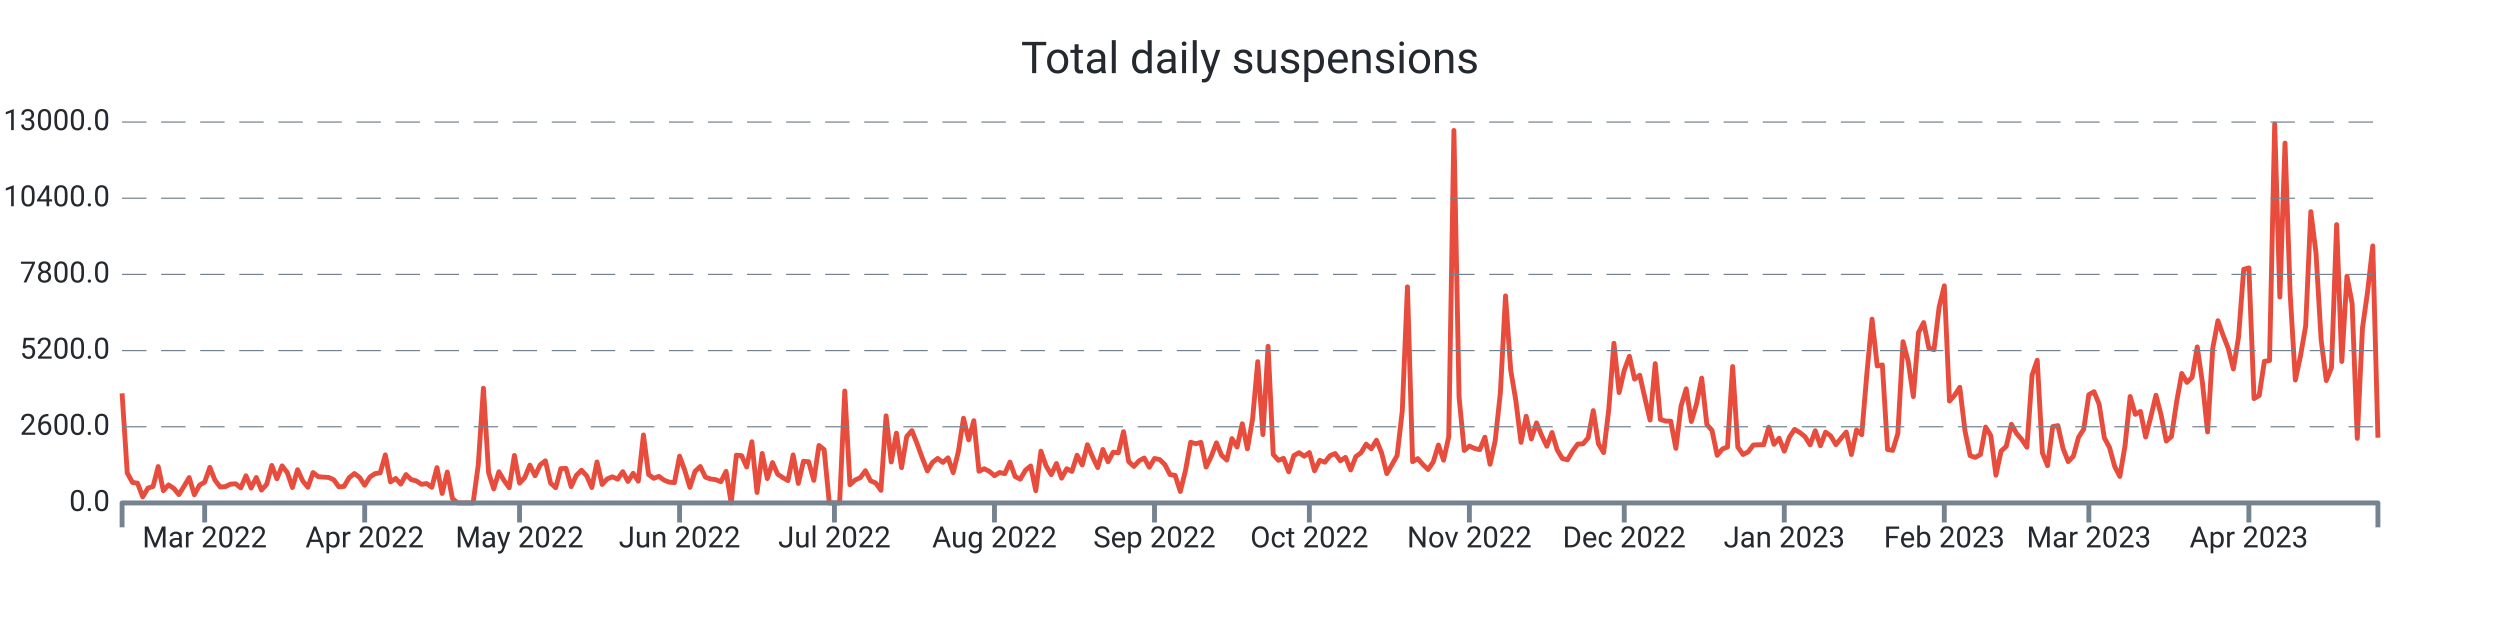
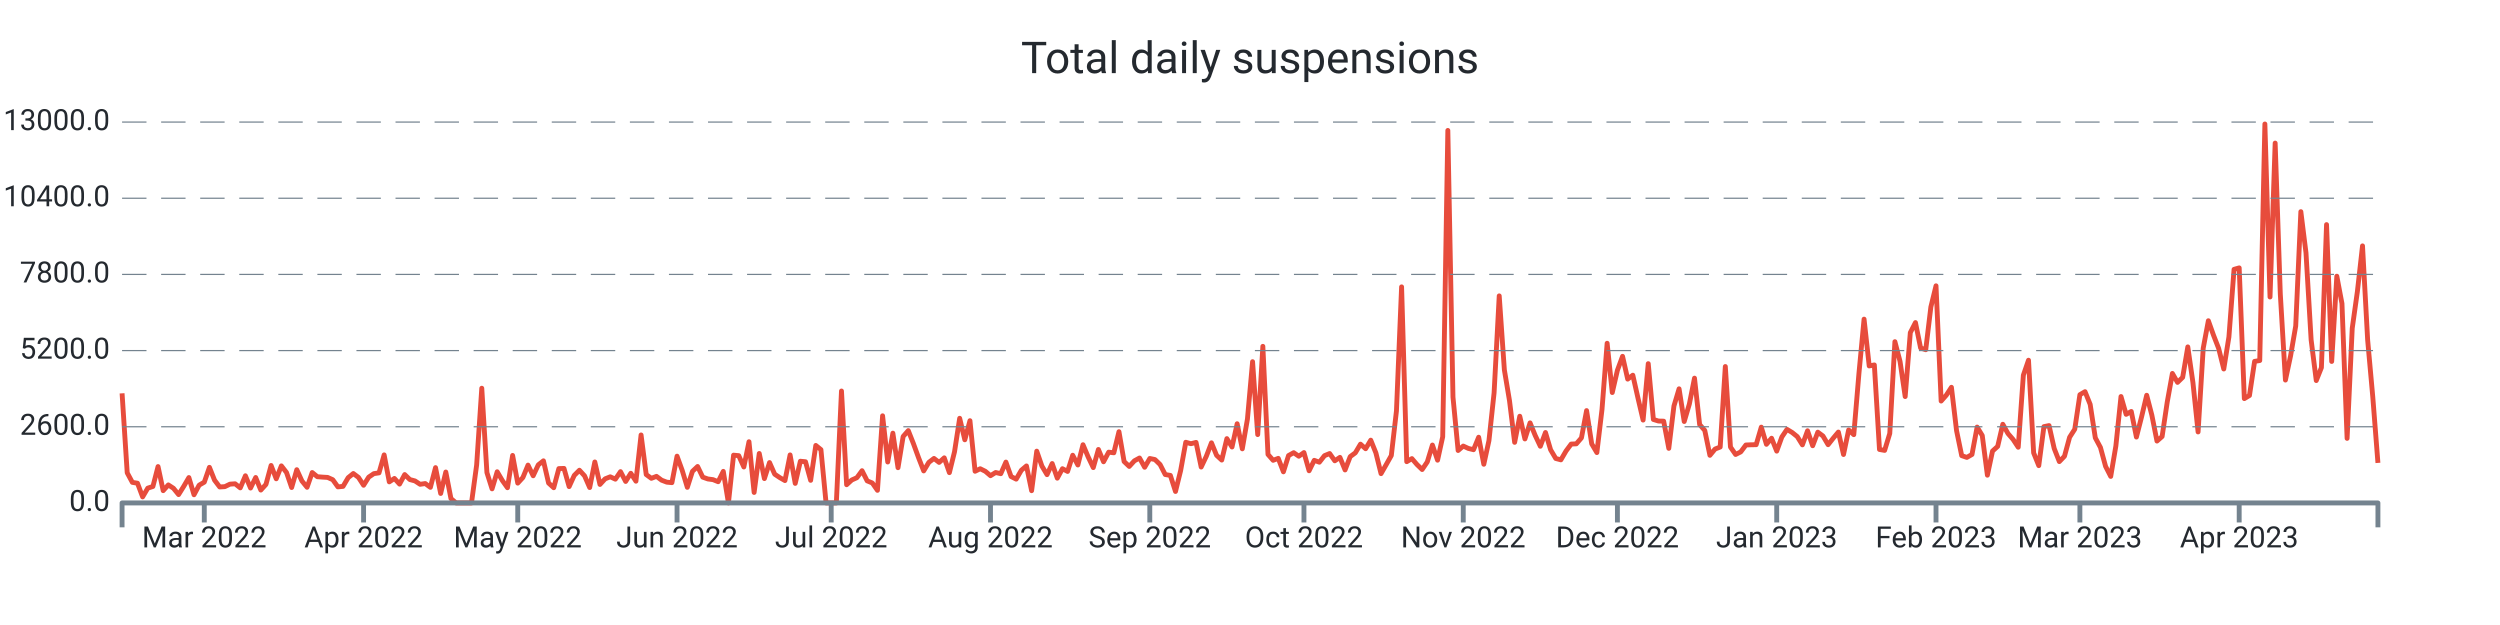
<svg xmlns="http://www.w3.org/2000/svg" width="1024.0" height="256.0" viewBox="0 0 1024.0 256.0" preserveAspectRatio="xMidYMid meet">
-   <path stroke="#e74c3c" stroke-linejoin="round" d="M 50.0 161.108 L 50 161.108L 52.114 193.664L 54.229 197.576L 56.343 197.924L 58.458 203.528L 60.572 199.94L 62.686 199.268L 64.801 191.108L 66.915 200.972L 69.03 198.62L 71.144 200L 73.259 202.58L 75.373 199.208L 77.487 195.608L 79.602 202.652L 81.716 198.716L 83.831 197.492L 85.945 191.42L 88.059 196.688L 90.174 199.46L 92.288 199.328L 94.403 198.308L 96.517 198.164L 98.632 199.832L 100.746 194.876L 102.86 199.904L 104.975 195.584L 107.089 200.732L 109.204 198.416L 111.318 190.652L 113.432 196.112L 115.547 190.82L 117.661 193.532L 119.776 199.688L 121.89 192.392L 124.005 197L 126.119 199.592L 128.233 193.544L 130.348 195.26L 132.462 195.428L 134.577 195.548L 136.691 196.484L 138.805 199.424L 140.92 199.22L 143.034 195.656L 145.149 193.952L 147.263 195.536L 149.378 198.764L 151.492 195.428L 153.606 194L 155.721 193.688L 157.835 186.32L 159.95 197.372L 162.064 195.968L 164.178 198.284L 166.293 194.384L 168.407 196.424L 170.522 196.988L 172.636 198.368L 174.751 198.056L 176.865 199.616L 178.979 191.54L 181.094 202.124L 183.208 193.34L 185.323 204.2L 187.437 206L 189.551 206L 191.666 206L 193.78 206L 195.895 190.472L 198.009 159.02L 200.124 193.568L 202.238 200.228L 204.352 193.232L 206.467 196.82L 208.581 199.772L 210.696 186.548L 212.81 197.888L 214.924 195.596L 217.039 190.508L 219.153 194.876L 221.268 190.4L 223.382 188.756L 225.497 197.852L 227.611 199.772L 229.725 191.936L 231.84 191.864L 233.954 199.316L 236.069 194.72L 238.183 192.608L 240.297 194.9L 242.412 199.7L 244.526 189.224L 246.641 198.428L 248.755 196.136L 250.87 195.296L 252.984 196.268L 255.098 193.184L 257.213 197.204L 259.327 193.856L 261.442 197.096L 263.556 178.16L 265.67 194.372L 267.785 195.92L 269.899 195.116L 272.014 196.688L 274.128 197.492L 276.243 197.696L 278.357 186.848L 280.471 192.644L 282.586 199.616L 284.7 193.052L 286.815 191.072L 288.929 195.44L 291.043 196.184L 293.158 196.46L 295.272 197.312L 297.387 193.076L 299.501 206L 301.616 186.44L 303.73 186.632L 305.844 191.276L 307.959 180.932L 310.073 201.704L 312.188 185.744L 314.302 196.028L 316.416 189.464L 318.531 194.228L 320.645 195.632L 322.76 196.844L 324.874 186.332L 326.989 197.996L 329.103 188.924L 331.217 189.128L 333.332 196.748L 335.446 182.456L 337.561 184.16L 339.675 206L 341.789 206L 343.904 206L 346.018 160.16L 348.133 198.536L 350.247 196.604L 352.362 195.668L 354.476 192.8L 356.59 196.964L 358.705 197.828L 360.819 200.84L 362.934 170.312L 365.048 189.236L 367.162 177.428L 369.277 191.564L 371.391 178.784L 373.506 176.372L 375.62 181.7L 377.735 187.472L 379.849 192.884L 381.963 189.38L 384.078 187.772L 386.192 189.404L 388.307 187.532L 390.421 193.592L 392.535 185.036L 394.65 171.332L 396.764 180.14L 398.879 172.316L 400.993 193.028L 403.108 191.996L 405.222 193.052L 407.336 194.84L 409.451 193.532L 411.565 194.024L 413.68 189.272L 415.794 195.188L 417.908 196.256L 420.023 192.62L 422.137 190.844L 424.252 200.984L 426.366 184.796L 428.481 190.88L 430.595 194.42L 432.709 189.86L 434.824 195.86L 436.938 191.984L 439.053 193.1L 441.167 186.464L 443.281 190.46L 445.396 182.156L 447.51 187.136L 449.625 191.528L 451.739 184.1L 453.854 189.14L 455.968 185.204L 458.082 185.468L 460.197 176.816L 462.311 189.044L 464.426 191.048L 466.54 188.756L 468.654 187.592L 470.769 191.396L 472.883 187.796L 474.998 188.228L 477.112 190.268L 479.227 194.372L 481.341 194.72L 483.455 201.308L 485.57 192.752L 487.684 181.148L 489.799 181.748L 491.913 181.208L 494.027 191.3L 496.142 186.884L 498.256 181.376L 500.371 186.5L 502.485 188.444L 504.6 179.66L 506.714 183.092L 508.828 173.564L 510.943 183.836L 513.057 171.668L 515.172 148.148L 517.286 178.004L 519.4 141.86L 521.515 186.128L 523.629 188.54L 525.744 187.748L 527.858 193.256L 529.973 186.596L 532.087 185.42L 534.201 186.872L 536.316 185.372L 538.43 192.824L 540.545 188.552L 542.659 189.32L 544.773 186.632L 546.888 185.768L 549.002 188.744L 551.117 187.34L 553.231 192.488L 555.346 187.028L 557.46 185.468L 559.574 181.928L 561.689 183.8L 563.803 180.296L 565.918 185.516L 568.032 194L 570.146 190.328L 572.261 186.584L 574.375 168.32L 576.49 117.5L 578.604 189.104L 580.719 187.844L 582.833 190.28L 584.947 192.32L 587.062 189.2L 589.176 182.288L 591.291 188.492L 593.405 178.916L 595.519 53.432L 597.634 162.656L 599.748 184.52L 601.863 182.708L 603.977 183.68L 606.092 184.196L 608.206 179.084L 610.32 190.16L 612.435 180.476L 614.549 160.916L 616.664 121.196L 618.778 151.508L 620.892 164.132L 623.007 181.184L 625.121 170.492L 627.236 179.792L 629.35 173.204L 631.465 178.352L 633.579 182.792L 635.693 177.152L 637.808 184.232L 639.922 187.796L 642.037 188.348L 644.151 184.736L 646.265 181.892L 648.38 181.796L 650.494 179.36L 652.609 168.176L 654.723 181.808L 656.838 185.372L 658.952 167.708L 661.066 140.6L 663.181 160.784L 665.295 151.664L 667.41 145.952L 669.524 155.288L 671.638 153.68L 673.753 163.04L 675.867 172.064L 677.982 148.952L 680.096 171.812L 682.211 172.46L 684.325 172.508L 686.439 183.644L 688.554 166.304L 690.668 159.26L 692.783 172.652L 694.897 165.5L 697.011 154.892L 699.126 173.888L 701.24 176.3L 703.355 186.5L 705.469 183.932L 707.584 183.104L 709.698 150.128L 711.812 183.116L 713.927 186.152L 716.041 185.096L 718.156 182.276L 720.27 182.18L 722.384 182.144L 724.499 174.956L 726.613 181.988L 728.728 179.504L 730.842 184.784L 732.957 179L 735.071 175.868L 737.185 177.14L 739.3 178.832L 741.414 182.216L 743.529 176.444L 745.643 182.576L 747.757 177.02L 749.872 178.58L 751.986 182.144L 754.101 179.48L 756.215 176.972L 758.33 186.164L 760.444 176.096L 762.558 178.04L 764.673 152.996L 766.787 130.724L 768.902 149.888L 771.016 149.48L 773.13 184.1L 775.245 184.484L 777.359 177.56L 779.474 139.952L 781.588 148.028L 783.703 162.428L 785.817 136.244L 787.931 132.128L 790.046 142.508L 792.16 143.252L 794.275 125.732L 796.389 117.068L 798.503 164.264L 800.618 161.876L 802.732 158.636L 804.847 176.408L 806.961 186.632L 809.076 187.352L 811.19 186.152L 813.304 174.932L 815.419 178.388L 817.533 194.636L 819.648 184.748L 821.762 182.84L 823.876 173.78L 825.991 177.56L 828.105 179.996L 830.22 183.188L 832.334 153.68L 834.449 147.548L 836.563 185.504L 838.677 190.724L 840.792 174.752L 842.906 174.32L 845.021 183.692L 847.135 189.068L 849.249 186.884L 851.364 179.096L 853.478 175.808L 855.593 161.672L 857.707 160.424L 859.822 165.632L 861.936 179.336L 864.05 183.272L 866.165 191.024L 868.279 195.14L 870.394 182.684L 872.508 162.416L 874.622 169.712L 876.737 168.536L 878.851 179.024L 880.966 170.768L 883.08 161.9L 885.195 170.012L 887.309 180.656L 889.423 178.796L 891.538 164.648L 893.652 152.96L 895.767 156.62L 897.881 154.568L 899.995 142.088L 902.11 156.704L 904.224 176.924L 906.339 142.652L 908.453 131.372L 910.568 137.276L 912.682 142.7L 914.796 151.136L 916.911 138.02L 919.025 110.324L 921.14 109.724L 923.254 163.268L 925.368 161.996L 927.483 148.016L 929.597 147.68L 931.712 50.792L 933.826 121.652L 935.941 58.616L 938.055 120.38L 940.169 155.672L 942.284 145.76L 944.398 133.544L 946.513 86.696L 948.627 103.568L 950.741 139.208L 952.856 155.876L 954.97 150.584L 957.085 92L 959.199 148.052L 961.314 113.132L 963.428 124.316L 965.542 179.552L 967.657 134.456L 969.771 119.444L 971.886 100.712L 974 179.288" stroke-width="2.0" fill="none" />
+   <path stroke="#e74c3c" stroke-linejoin="round" d="M 50.0 161.108 L 50 161.108L 52.105 193.664L 54.21 197.576L 56.314 197.924L 58.419 203.528L 60.524 199.94L 62.629 199.268L 64.733 191.108L 66.838 200.972L 68.943 198.62L 71.048 200L 73.153 202.58L 75.257 199.208L 77.362 195.608L 79.467 202.652L 81.572 198.716L 83.677 197.492L 85.781 191.42L 87.886 196.688L 89.991 199.46L 92.096 199.328L 94.2 198.308L 96.305 198.164L 98.41 199.832L 100.515 194.876L 102.62 199.904L 104.724 195.584L 106.829 200.732L 108.934 198.416L 111.039 190.652L 113.144 196.112L 115.248 190.82L 117.353 193.532L 119.458 199.688L 121.563 192.392L 123.667 197L 125.772 199.592L 127.877 193.544L 129.982 195.26L 132.087 195.428L 134.191 195.548L 136.296 196.484L 138.401 199.424L 140.506 199.22L 142.61 195.656L 144.715 193.952L 146.82 195.536L 148.925 198.764L 151.03 195.428L 153.134 194L 155.239 193.688L 157.344 186.32L 159.449 197.372L 161.554 195.968L 163.658 198.284L 165.763 194.384L 167.868 196.424L 169.973 196.988L 172.077 198.368L 174.182 198.056L 176.287 199.616L 178.392 191.54L 180.497 202.124L 182.601 193.34L 184.706 204.2L 186.811 206L 188.916 206L 191.021 206L 193.125 206L 195.23 190.472L 197.335 159.02L 199.44 193.568L 201.544 200.228L 203.649 193.232L 205.754 196.82L 207.859 199.772L 209.964 186.548L 212.068 197.888L 214.173 195.596L 216.278 190.508L 218.383 194.876L 220.487 190.4L 222.592 188.756L 224.697 197.852L 226.802 199.772L 228.907 191.936L 231.011 191.864L 233.116 199.316L 235.221 194.72L 237.326 192.608L 239.431 194.9L 241.535 199.7L 243.64 189.224L 245.745 198.428L 247.85 196.136L 249.954 195.296L 252.059 196.268L 254.164 193.184L 256.269 197.204L 258.374 193.856L 260.478 197.096L 262.583 178.16L 264.688 194.372L 266.793 195.92L 268.897 195.116L 271.002 196.688L 273.107 197.492L 275.212 197.696L 277.317 186.848L 279.421 192.644L 281.526 199.616L 283.631 193.052L 285.736 191.072L 287.841 195.44L 289.945 196.184L 292.05 196.46L 294.155 197.312L 296.26 193.076L 298.364 206L 300.469 186.44L 302.574 186.632L 304.679 191.276L 306.784 180.932L 308.888 201.704L 310.993 185.744L 313.098 196.028L 315.203 189.464L 317.308 194.228L 319.412 195.632L 321.517 196.844L 323.622 186.332L 325.727 197.996L 327.831 188.924L 329.936 189.128L 332.041 196.748L 334.146 182.456L 336.251 184.16L 338.355 206L 340.46 206L 342.565 206L 344.67 160.16L 346.774 198.536L 348.879 196.604L 350.984 195.668L 353.089 192.8L 355.194 196.964L 357.298 197.828L 359.403 200.84L 361.508 170.312L 363.613 189.236L 365.718 177.428L 367.822 191.564L 369.927 178.784L 372.032 176.372L 374.137 181.7L 376.241 187.472L 378.346 192.884L 380.451 189.38L 382.556 187.772L 384.661 189.404L 386.765 187.532L 388.87 193.592L 390.975 185.036L 393.08 171.332L 395.185 180.14L 397.289 172.316L 399.394 193.028L 401.499 191.996L 403.604 193.052L 405.708 194.84L 407.813 193.532L 409.918 194.024L 412.023 189.272L 414.128 195.188L 416.232 196.256L 418.337 192.62L 420.442 190.844L 422.547 200.984L 424.651 184.796L 426.756 190.88L 428.861 194.42L 430.966 189.86L 433.071 195.86L 435.175 191.984L 437.28 193.1L 439.385 186.464L 441.49 190.46L 443.595 182.156L 445.699 187.136L 447.804 191.528L 449.909 184.1L 452.014 189.14L 454.118 185.204L 456.223 185.468L 458.328 176.816L 460.433 189.044L 462.538 191.048L 464.642 188.756L 466.747 187.592L 468.852 191.396L 470.957 187.796L 473.062 188.228L 475.166 190.268L 477.271 194.372L 479.376 194.72L 481.481 201.308L 483.585 192.752L 485.69 181.148L 487.795 181.748L 489.9 181.208L 492.005 191.3L 494.109 186.884L 496.214 181.376L 498.319 186.5L 500.424 188.444L 502.528 179.66L 504.633 183.092L 506.738 173.564L 508.843 183.836L 510.948 171.668L 513.052 148.148L 515.157 178.004L 517.262 141.86L 519.367 186.128L 521.472 188.54L 523.576 187.748L 525.681 193.256L 527.786 186.596L 529.891 185.42L 531.995 186.872L 534.1 185.372L 536.205 192.824L 538.31 188.552L 540.415 189.32L 542.519 186.632L 544.624 185.768L 546.729 188.744L 548.834 187.34L 550.938 192.488L 553.043 187.028L 555.148 185.468L 557.253 181.928L 559.358 183.8L 561.462 180.296L 563.567 185.516L 565.672 194L 567.777 190.328L 569.882 186.584L 571.986 168.32L 574.091 117.5L 576.196 189.104L 578.301 187.844L 580.405 190.28L 582.51 192.32L 584.615 189.2L 586.72 182.288L 588.825 188.492L 590.929 178.916L 593.034 53.432L 595.139 162.656L 597.244 184.52L 599.349 182.708L 601.453 183.68L 603.558 184.196L 605.663 179.084L 607.768 190.16L 609.872 180.476L 611.977 160.916L 614.082 121.196L 616.187 151.508L 618.292 164.132L 620.396 181.184L 622.501 170.492L 624.606 179.792L 626.711 173.204L 628.815 178.352L 630.92 182.792L 633.025 177.152L 635.13 184.232L 637.235 187.796L 639.339 188.348L 641.444 184.736L 643.549 181.892L 645.654 181.796L 647.759 179.36L 649.863 168.176L 651.968 181.808L 654.073 185.372L 656.178 167.708L 658.282 140.6L 660.387 160.784L 662.492 151.664L 664.597 145.952L 666.702 155.288L 668.806 153.68L 670.911 163.04L 673.016 172.064L 675.121 148.952L 677.226 171.812L 679.33 172.46L 681.435 172.508L 683.54 183.644L 685.645 166.304L 687.749 159.26L 689.854 172.652L 691.959 165.5L 694.064 154.892L 696.169 173.888L 698.273 176.3L 700.378 186.5L 702.483 183.932L 704.588 183.104L 706.692 150.128L 708.797 183.116L 710.902 186.152L 713.007 185.096L 715.112 182.276L 717.216 182.18L 719.321 182.144L 721.426 174.956L 723.531 181.988L 725.636 179.504L 727.74 184.784L 729.845 179L 731.95 175.868L 734.055 177.14L 736.159 178.832L 738.264 182.216L 740.369 176.444L 742.474 182.576L 744.579 177.02L 746.683 178.58L 748.788 182.144L 750.893 179.48L 752.998 176.972L 755.103 186.164L 757.207 176.096L 759.312 178.04L 761.417 152.996L 763.522 130.724L 765.626 149.888L 767.731 149.48L 769.836 184.1L 771.941 184.484L 774.046 177.56L 776.15 139.952L 778.255 148.028L 780.36 162.428L 782.465 136.244L 784.569 132.128L 786.674 142.508L 788.779 143.252L 790.884 125.732L 792.989 117.068L 795.093 164.264L 797.198 161.876L 799.303 158.636L 801.408 176.408L 803.513 186.632L 805.617 187.352L 807.722 186.152L 809.827 174.932L 811.932 178.388L 814.036 194.636L 816.141 184.748L 818.246 182.84L 820.351 173.78L 822.456 177.56L 824.56 179.996L 826.665 183.188L 828.77 153.68L 830.875 147.548L 832.979 185.504L 835.084 190.724L 837.189 174.752L 839.294 174.32L 841.399 183.692L 843.503 189.068L 845.608 186.884L 847.713 179.096L 849.818 175.808L 851.923 161.672L 854.027 160.424L 856.132 165.632L 858.237 179.336L 860.342 183.272L 862.446 191.024L 864.551 195.14L 866.656 182.684L 868.761 162.416L 870.866 169.712L 872.97 168.536L 875.075 179.024L 877.18 170.768L 879.285 161.9L 881.39 170.012L 883.494 180.656L 885.599 178.796L 887.704 164.648L 889.809 152.96L 891.913 156.62L 894.018 154.568L 896.123 142.088L 898.228 156.704L 900.333 176.924L 902.437 142.652L 904.542 131.372L 906.647 137.276L 908.752 142.7L 910.856 151.136L 912.961 138.02L 915.066 110.324L 917.171 109.724L 919.276 163.268L 921.38 161.996L 923.485 148.016L 925.59 147.68L 927.695 50.792L 929.8 121.652L 931.904 58.616L 934.009 120.38L 936.114 155.672L 938.219 145.76L 940.323 133.544L 942.428 86.696L 944.533 103.568L 946.638 139.208L 948.743 155.876L 950.847 150.584L 952.952 92L 955.057 148.052L 957.162 113.132L 959.267 124.316L 961.371 179.552L 963.476 134.456L 965.581 119.444L 967.686 100.712L 969.79 139.292L 971.895 162.632L 974 189.608" stroke-width="2.0" fill="none" />
  <text x="45.0" font-family="-apple-system, system-ui, BlinkMacSystemFont, Roboto" y="50.0" dominant-baseline="middle" text-anchor="end" font-size="12" fill="#24292f">13000.0</text>
  <path stroke="#74838f" stroke-dasharray="10 6" stroke-width="0.5" d="M 50.0 50.0 L 974.0 50.0" />
  <text x="45.0" font-family="-apple-system, system-ui, BlinkMacSystemFont, Roboto" y="81.2" dominant-baseline="middle" text-anchor="end" font-size="12" fill="#24292f">10400.0</text>
  <path stroke="#74838f" stroke-dasharray="10 6" stroke-width="0.5" d="M 50.0 81.2 L 974.0 81.2" />
  <text x="45.0" font-family="-apple-system, system-ui, BlinkMacSystemFont, Roboto" y="112.4" dominant-baseline="middle" text-anchor="end" font-size="12" fill="#24292f">7800.0</text>
  <path stroke="#74838f" stroke-dasharray="10 6" stroke-width="0.5" d="M 50.0 112.4 L 974.0 112.4" />
  <text x="45.0" font-family="-apple-system, system-ui, BlinkMacSystemFont, Roboto" y="143.6" dominant-baseline="middle" text-anchor="end" font-size="12" fill="#24292f">5200.0</text>
  <path stroke="#74838f" stroke-dasharray="10 6" stroke-width="0.5" d="M 50.0 143.6 L 974.0 143.6" />
  <text x="45.0" font-family="-apple-system, system-ui, BlinkMacSystemFont, Roboto" y="174.8" dominant-baseline="middle" text-anchor="end" font-size="12" fill="#24292f">2600.0</text>
  <path stroke="#74838f" stroke-dasharray="10 6" stroke-width="0.5" d="M 50.0 174.8 L 974.0 174.8" />
  <text x="45.0" font-family="-apple-system, system-ui, BlinkMacSystemFont, Roboto" y="206.0" dominant-baseline="middle" text-anchor="end" font-size="12" fill="#24292f">0.0</text>
-   <path stroke="#74838f" stroke-width="2.0" d="M 83.831 206.0 L 83.831 214.0" />
-   <text x="83.831" font-family="-apple-system, system-ui, BlinkMacSystemFont, Roboto" y="216.0" dominant-baseline="hanging" text-anchor="middle" font-size="12" fill="#24292f">Mar 2022</text>
-   <path stroke="#74838f" stroke-width="2.0" d="M 149.378 206.0 L 149.378 214.0" />
-   <text x="149.378" font-family="-apple-system, system-ui, BlinkMacSystemFont, Roboto" y="216.0" dominant-baseline="hanging" text-anchor="middle" font-size="12" fill="#24292f">Apr 2022</text>
-   <path stroke="#74838f" stroke-width="2.0" d="M 212.81 206.0 L 212.81 214.0" />
-   <text x="212.81" font-family="-apple-system, system-ui, BlinkMacSystemFont, Roboto" y="216.0" dominant-baseline="hanging" text-anchor="middle" font-size="12" fill="#24292f">May 2022</text>
-   <path stroke="#74838f" stroke-width="2.0" d="M 278.357 206.0 L 278.357 214.0" />
-   <text x="278.357" font-family="-apple-system, system-ui, BlinkMacSystemFont, Roboto" y="216.0" dominant-baseline="hanging" text-anchor="middle" font-size="12" fill="#24292f">Jun 2022</text>
-   <path stroke="#74838f" stroke-width="2.0" d="M 341.789 206.0 L 341.789 214.0" />
-   <text x="341.789" font-family="-apple-system, system-ui, BlinkMacSystemFont, Roboto" y="216.0" dominant-baseline="hanging" text-anchor="middle" font-size="12" fill="#24292f">Jul 2022</text>
-   <path stroke="#74838f" stroke-width="2.0" d="M 407.336 206.0 L 407.336 214.0" />
-   <text x="407.336" font-family="-apple-system, system-ui, BlinkMacSystemFont, Roboto" y="216.0" dominant-baseline="hanging" text-anchor="middle" font-size="12" fill="#24292f">Aug 2022</text>
-   <path stroke="#74838f" stroke-width="2.0" d="M 472.883 206.0 L 472.883 214.0" />
-   <text x="472.883" font-family="-apple-system, system-ui, BlinkMacSystemFont, Roboto" y="216.0" dominant-baseline="hanging" text-anchor="middle" font-size="12" fill="#24292f">Sep 2022</text>
-   <path stroke="#74838f" stroke-width="2.0" d="M 536.316 206.0 L 536.316 214.0" />
-   <text x="536.316" font-family="-apple-system, system-ui, BlinkMacSystemFont, Roboto" y="216.0" dominant-baseline="hanging" text-anchor="middle" font-size="12" fill="#24292f">Oct 2022</text>
-   <path stroke="#74838f" stroke-width="2.0" d="M 601.863 206.0 L 601.863 214.0" />
-   <text x="601.863" font-family="-apple-system, system-ui, BlinkMacSystemFont, Roboto" y="216.0" dominant-baseline="hanging" text-anchor="middle" font-size="12" fill="#24292f">Nov 2022</text>
-   <path stroke="#74838f" stroke-width="2.0" d="M 665.295 206.0 L 665.295 214.0" />
-   <text x="665.295" font-family="-apple-system, system-ui, BlinkMacSystemFont, Roboto" y="216.0" dominant-baseline="hanging" text-anchor="middle" font-size="12" fill="#24292f">Dec 2022</text>
-   <path stroke="#74838f" stroke-width="2.0" d="M 730.842 206.0 L 730.842 214.0" />
-   <text x="730.842" font-family="-apple-system, system-ui, BlinkMacSystemFont, Roboto" y="216.0" dominant-baseline="hanging" text-anchor="middle" font-size="12" fill="#24292f">Jan 2023</text>
-   <path stroke="#74838f" stroke-width="2.0" d="M 796.389 206.0 L 796.389 214.0" />
-   <text x="796.389" font-family="-apple-system, system-ui, BlinkMacSystemFont, Roboto" y="216.0" dominant-baseline="hanging" text-anchor="middle" font-size="12" fill="#24292f">Feb 2023</text>
-   <path stroke="#74838f" stroke-width="2.0" d="M 855.593 206.0 L 855.593 214.0" />
-   <text x="855.593" font-family="-apple-system, system-ui, BlinkMacSystemFont, Roboto" y="216.0" dominant-baseline="hanging" text-anchor="middle" font-size="12" fill="#24292f">Mar 2023</text>
-   <path stroke="#74838f" stroke-width="2.0" d="M 921.14 206.0 L 921.14 214.0" />
-   <text x="921.14" font-family="-apple-system, system-ui, BlinkMacSystemFont, Roboto" y="216.0" dominant-baseline="hanging" text-anchor="middle" font-size="12" fill="#24292f">Apr 2023</text>
+   <path stroke="#74838f" stroke-width="2.0" d="M 83.677 206.0 L 83.677 214.0" />
+   <text x="83.677" font-family="-apple-system, system-ui, BlinkMacSystemFont, Roboto" y="216.0" dominant-baseline="hanging" text-anchor="middle" font-size="12" fill="#24292f">Mar 2022</text>
+   <path stroke="#74838f" stroke-width="2.0" d="M 148.925 206.0 L 148.925 214.0" />
+   <text x="148.925" font-family="-apple-system, system-ui, BlinkMacSystemFont, Roboto" y="216.0" dominant-baseline="hanging" text-anchor="middle" font-size="12" fill="#24292f">Apr 2022</text>
+   <path stroke="#74838f" stroke-width="2.0" d="M 212.068 206.0 L 212.068 214.0" />
+   <text x="212.068" font-family="-apple-system, system-ui, BlinkMacSystemFont, Roboto" y="216.0" dominant-baseline="hanging" text-anchor="middle" font-size="12" fill="#24292f">May 2022</text>
+   <path stroke="#74838f" stroke-width="2.0" d="M 277.317 206.0 L 277.317 214.0" />
+   <text x="277.317" font-family="-apple-system, system-ui, BlinkMacSystemFont, Roboto" y="216.0" dominant-baseline="hanging" text-anchor="middle" font-size="12" fill="#24292f">Jun 2022</text>
+   <path stroke="#74838f" stroke-width="2.0" d="M 340.46 206.0 L 340.46 214.0" />
+   <text x="340.46" font-family="-apple-system, system-ui, BlinkMacSystemFont, Roboto" y="216.0" dominant-baseline="hanging" text-anchor="middle" font-size="12" fill="#24292f">Jul 2022</text>
+   <path stroke="#74838f" stroke-width="2.0" d="M 405.708 206.0 L 405.708 214.0" />
+   <text x="405.708" font-family="-apple-system, system-ui, BlinkMacSystemFont, Roboto" y="216.0" dominant-baseline="hanging" text-anchor="middle" font-size="12" fill="#24292f">Aug 2022</text>
+   <path stroke="#74838f" stroke-width="2.0" d="M 470.957 206.0 L 470.957 214.0" />
+   <text x="470.957" font-family="-apple-system, system-ui, BlinkMacSystemFont, Roboto" y="216.0" dominant-baseline="hanging" text-anchor="middle" font-size="12" fill="#24292f">Sep 2022</text>
+   <path stroke="#74838f" stroke-width="2.0" d="M 534.1 206.0 L 534.1 214.0" />
+   <text x="534.1" font-family="-apple-system, system-ui, BlinkMacSystemFont, Roboto" y="216.0" dominant-baseline="hanging" text-anchor="middle" font-size="12" fill="#24292f">Oct 2022</text>
+   <path stroke="#74838f" stroke-width="2.0" d="M 599.349 206.0 L 599.349 214.0" />
+   <text x="599.349" font-family="-apple-system, system-ui, BlinkMacSystemFont, Roboto" y="216.0" dominant-baseline="hanging" text-anchor="middle" font-size="12" fill="#24292f">Nov 2022</text>
+   <path stroke="#74838f" stroke-width="2.0" d="M 662.492 206.0 L 662.492 214.0" />
+   <text x="662.492" font-family="-apple-system, system-ui, BlinkMacSystemFont, Roboto" y="216.0" dominant-baseline="hanging" text-anchor="middle" font-size="12" fill="#24292f">Dec 2022</text>
+   <path stroke="#74838f" stroke-width="2.0" d="M 727.74 206.0 L 727.74 214.0" />
+   <text x="727.74" font-family="-apple-system, system-ui, BlinkMacSystemFont, Roboto" y="216.0" dominant-baseline="hanging" text-anchor="middle" font-size="12" fill="#24292f">Jan 2023</text>
+   <path stroke="#74838f" stroke-width="2.0" d="M 792.989 206.0 L 792.989 214.0" />
+   <text x="792.989" font-family="-apple-system, system-ui, BlinkMacSystemFont, Roboto" y="216.0" dominant-baseline="hanging" text-anchor="middle" font-size="12" fill="#24292f">Feb 2023</text>
+   <path stroke="#74838f" stroke-width="2.0" d="M 851.923 206.0 L 851.923 214.0" />
+   <text x="851.923" font-family="-apple-system, system-ui, BlinkMacSystemFont, Roboto" y="216.0" dominant-baseline="hanging" text-anchor="middle" font-size="12" fill="#24292f">Mar 2023</text>
+   <path stroke="#74838f" stroke-width="2.0" d="M 917.171 206.0 L 917.171 214.0" />
+   <text x="917.171" font-family="-apple-system, system-ui, BlinkMacSystemFont, Roboto" y="216.0" dominant-baseline="hanging" text-anchor="middle" font-size="12" fill="#24292f">Apr 2023</text>
  <path stroke="#74838f" stroke-linejoin="round" stroke-width="2.0" d="M 50.0 216.0 L 50.0 206.0 L 974.0 206.0 L 974.0 216.0" fill="none" />
  <text x="512.0" y="25.0" font-family="-apple-system, system-ui, BlinkMacSystemFont, Roboto" dominant-baseline="middle" text-anchor="middle" font-size="18" fill="#24292f">Total daily suspensions</text>
</svg>
